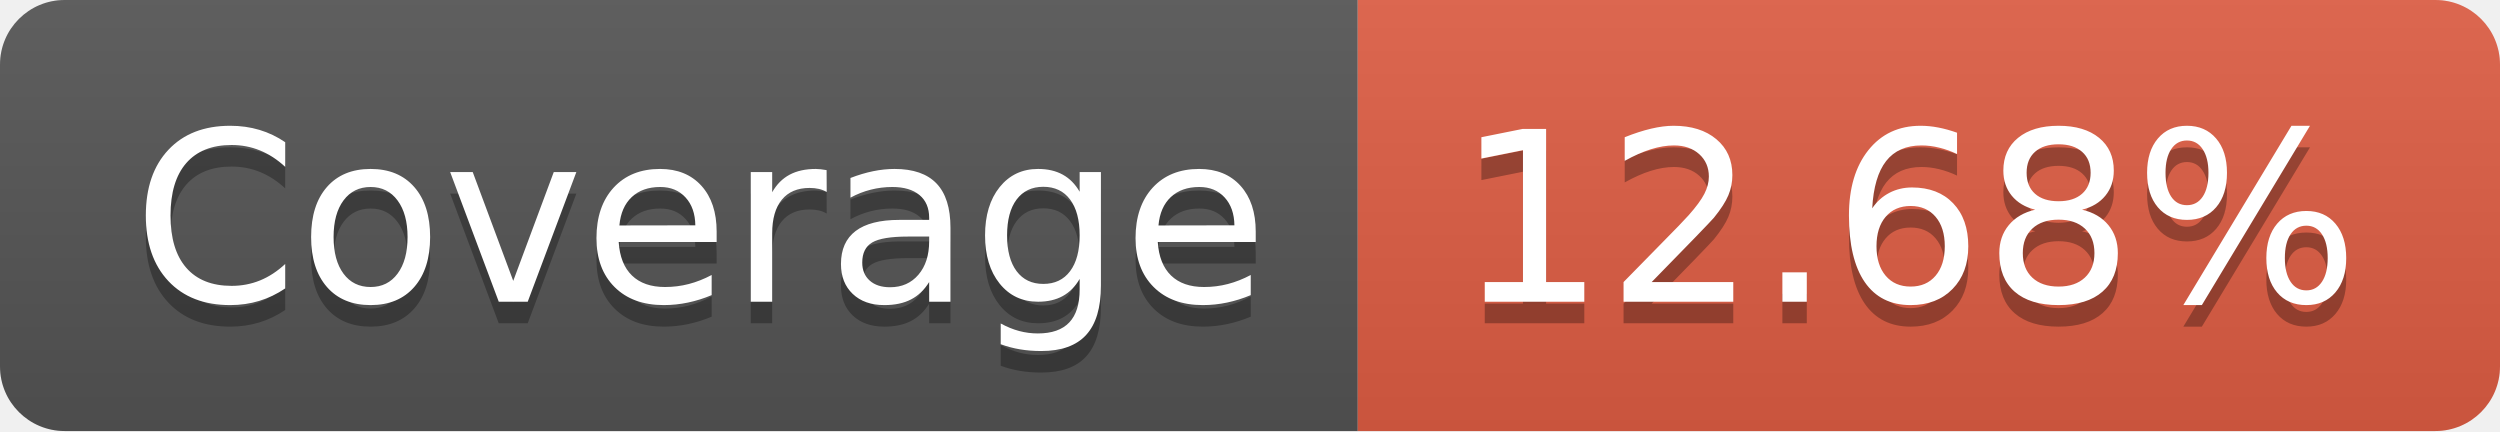
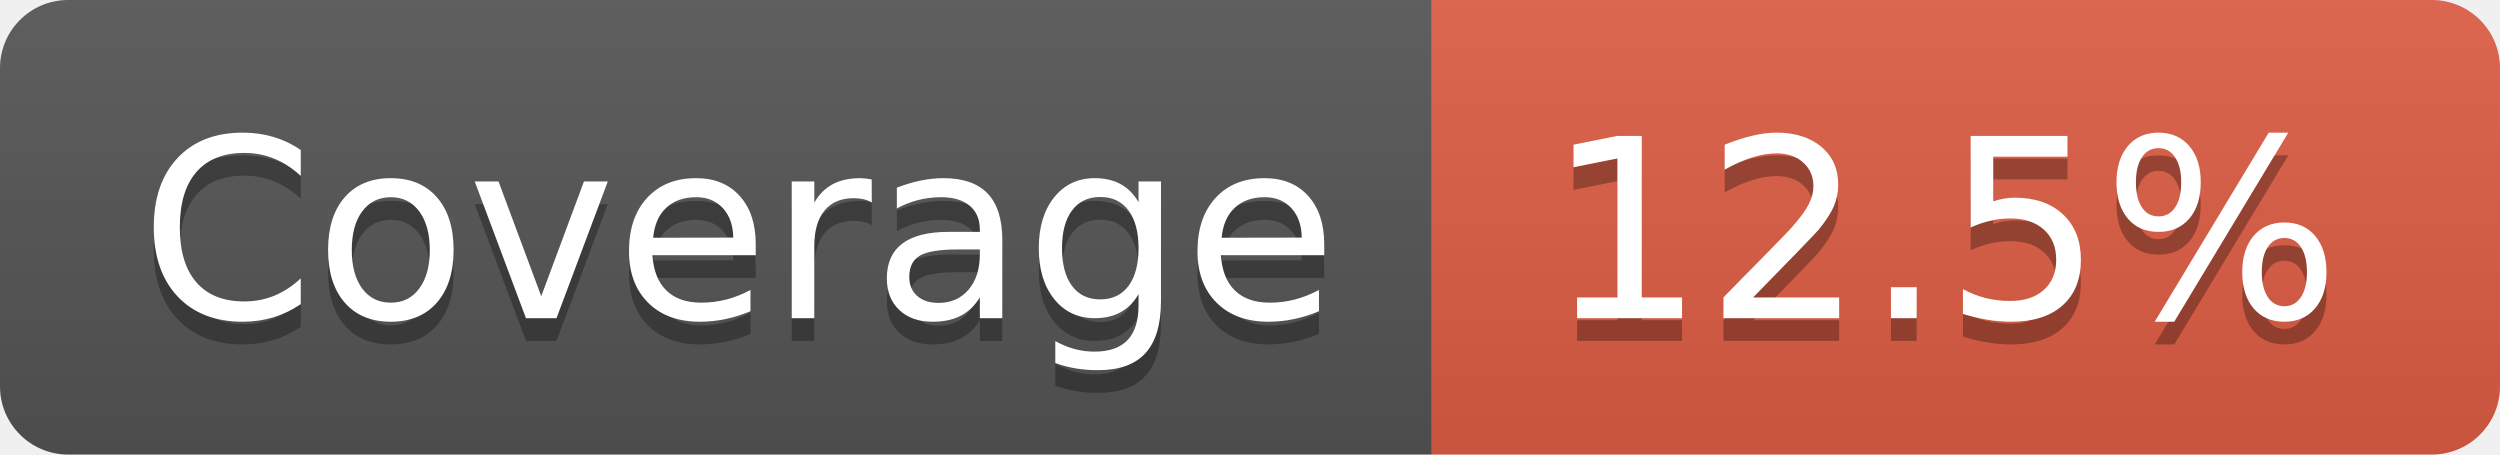
- <svg xmlns="http://www.w3.org/2000/svg" width="116" height="20" role="img" aria-label="Coverage: 12.68%">
+ <svg xmlns="http://www.w3.org/2000/svg" width="110" height="20" role="img" aria-label="Coverage: 12.5%">
  <linearGradient id="s" x2="0" y2="100%">
    <stop offset="0" stop-color="#bbb" stop-opacity=".1" />
    <stop offset="1" stop-opacity=".1" />
  </linearGradient>
  <clipPath id="r">
-     <rect width="116" height="20" rx="3" fill="#fff" />
+     <rect width="110" height="20" rx="3" fill="#fff" />
  </clipPath>
  <g clip-path="url(#r)">
    <rect width="63" height="20" fill="#555" />
-     <rect x="63" width="53" height="20" fill="#e05d44" />
-     <rect width="116" height="20" fill="url(#s)" />
+     <rect x="63" width="47" height="20" fill="#e05d44" />
+     <rect width="110" height="20" fill="url(#s)" />
  </g>
  <g fill="#fff" text-anchor="middle" font-family="Verdana,Geneva,DejaVu Sans,sans-serif" text-rendering="geometricPrecision" font-size="110">
    <text aria-hidden="true" x="325" y="150" fill="#010101" fill-opacity=".3" transform="scale(.1)" textLength="530">Coverage</text>
    <text x="325" y="140" transform="scale(.1)" fill="#fff" textLength="530">Coverage</text>
-     <text aria-hidden="true" x="885" y="150" fill="#010101" fill-opacity=".3" transform="scale(.1)" textLength="430">12.68%</text>
-     <text x="885" y="140" transform="scale(.1)" fill="#fff" textLength="430">12.68%</text>
+     <text aria-hidden="true" x="855" y="150" fill="#010101" fill-opacity=".3" transform="scale(.1)" textLength="370">12.5%</text>
+     <text x="855" y="140" transform="scale(.1)" fill="#fff" textLength="370">12.5%</text>
  </g>
</svg>
